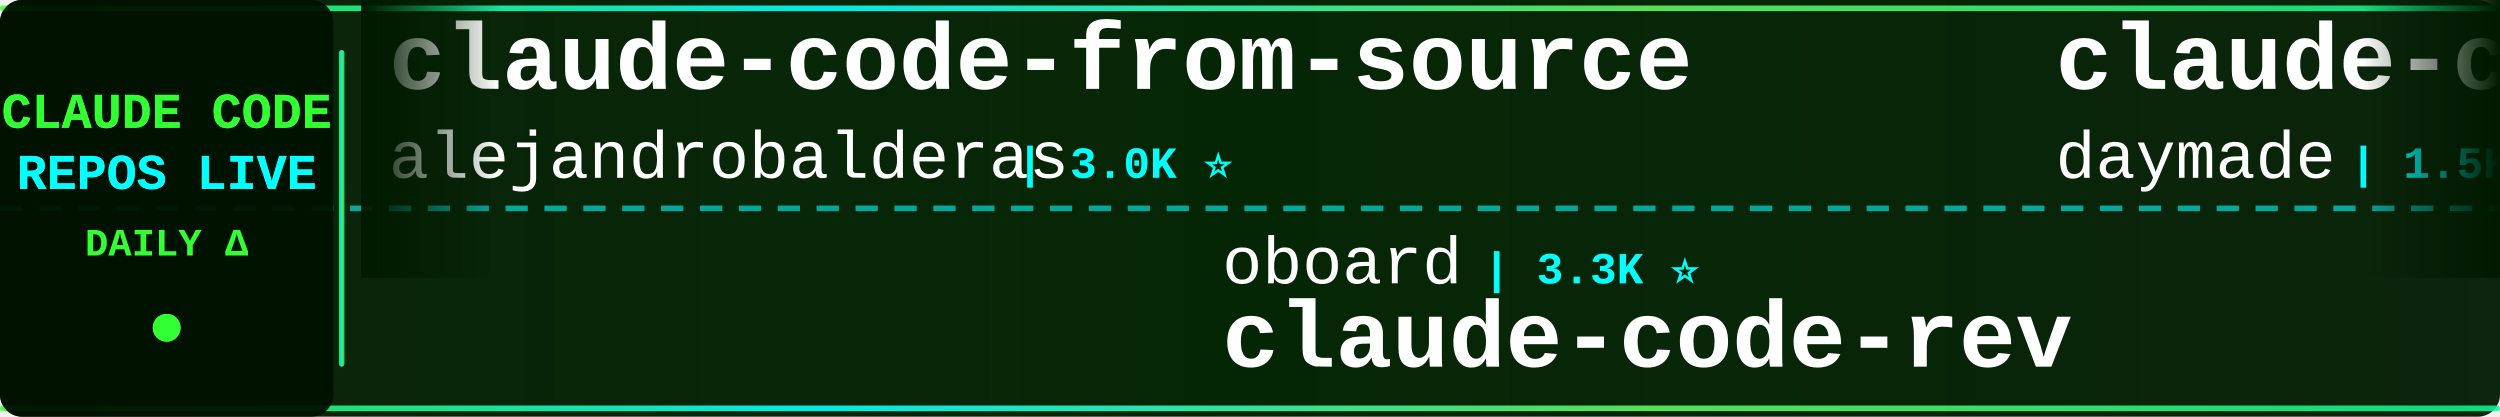
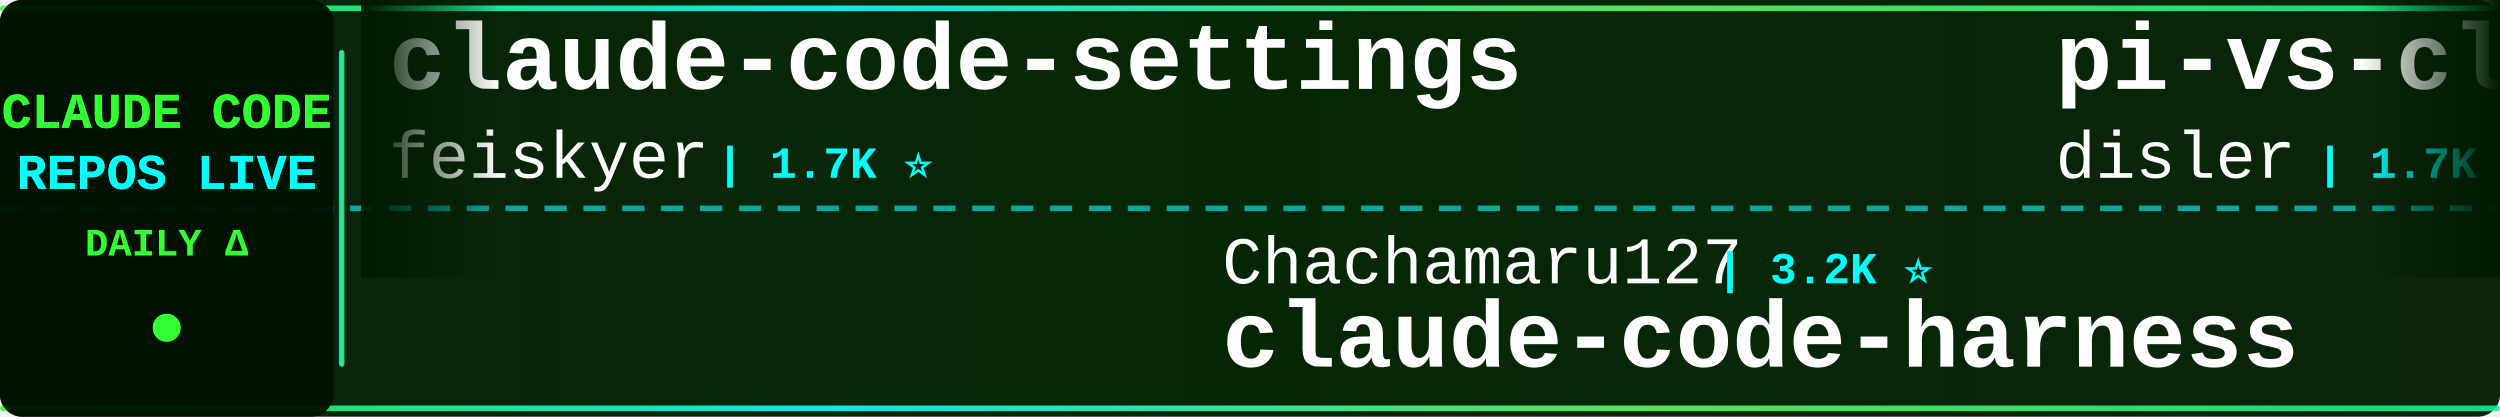
<svg xmlns="http://www.w3.org/2000/svg" width="900" height="150">
  <defs>
    <linearGradient id="tickerBg" x1="0%" y1="0%" x2="100%" y2="0%">
      <stop offset="0%" style="stop-color:#001a00;stop-opacity:0.95" />
      <stop offset="50%" style="stop-color:#002200;stop-opacity:0.98" />
      <stop offset="100%" style="stop-color:#001a00;stop-opacity:0.95" />
    </linearGradient>
    <linearGradient id="borderGrad" x1="0%" y1="0%" x2="100%" y2="0%">
      <stop offset="0%" style="stop-color:#33ff33;stop-opacity:0.85">
        <animate attributeName="stop-opacity" values="0.85;1;0.85" dur="2s" repeatCount="indefinite" />
      </stop>
      <stop offset="33%" style="stop-color:#00ffff;stop-opacity:0.9">
        <animate attributeName="stop-opacity" values="0.9;1;0.9" dur="2.2s" repeatCount="indefinite" />
      </stop>
      <stop offset="66%" style="stop-color:#66ff66;stop-opacity:0.85">
        <animate attributeName="stop-opacity" values="0.85;1;0.85" dur="1.8s" repeatCount="indefinite" />
      </stop>
      <stop offset="100%" style="stop-color:#00ff99;stop-opacity:0.85">
        <animate attributeName="stop-opacity" values="0.85;1;0.85" dur="2s" repeatCount="indefinite" />
      </stop>
    </linearGradient>
    <filter id="textGlow">
      <feGaussianBlur stdDeviation="0.1" result="coloredBlur" />
      <feMerge>
        <feMergeNode in="coloredBlur" />
        <feMergeNode in="SourceGraphic" />
      </feMerge>
    </filter>
    <filter id="metricGlow">
      <feGaussianBlur stdDeviation="0.2" result="coloredBlur" />
      <feMerge>
        <feMergeNode in="coloredBlur" />
        <feMergeNode in="SourceGraphic" />
      </feMerge>
    </filter>
    <linearGradient id="leftFade" x1="0%" y1="0%" x2="100%" y2="0%">
      <stop offset="0%" style="stop-color:#001a00;stop-opacity:1" />
      <stop offset="100%" style="stop-color:#001a00;stop-opacity:0" />
    </linearGradient>
    <linearGradient id="rightFade" x1="0%" y1="0%" x2="100%" y2="0%">
      <stop offset="0%" style="stop-color:#001a00;stop-opacity:0" />
      <stop offset="100%" style="stop-color:#001a00;stop-opacity:1" />
    </linearGradient>
  </defs>
  <rect width="900" height="150" fill="url(#tickerBg)" rx="8" />
  <rect x="0" y="2" width="900" height="2" fill="url(#borderGrad)" rx="1" />
  <rect x="0" y="146" width="900" height="2" fill="url(#borderGrad)" rx="1" />
  <line x1="0" y1="75" x2="900" y2="75" stroke="#00ffff" stroke-width="2" stroke-dasharray="8 6" opacity="0.6" />
  <rect x="0" y="0" width="120" height="150" fill="#001100" opacity="0.95" rx="8" />
  <text x="60" y="46" font-family="'Courier New', monospace" font-size="18" font-weight="bold" fill="#33ff33" text-anchor="middle" filter="url(#textGlow)">
    CLAUDE CODE
  </text>
  <text x="60" y="68" font-family="'Courier New', monospace" font-size="18" font-weight="bold" fill="#00ffff" text-anchor="middle" filter="url(#textGlow)">
    REPOS LIVE
  </text>
  <text x="60" y="92" font-family="'Courier New', monospace" font-size="14" font-weight="bold" fill="#33ff33" text-anchor="middle">
    DAILY Δ
  </text>
  <circle cx="60" cy="118" r="5" fill="#33ff33" filter="url(#metricGlow)">
    <animate attributeName="r" values="4;6;4" dur="1.5s" repeatCount="indefinite" />
    <animate attributeName="opacity" values="0.6;1;0.6" dur="1.5s" repeatCount="indefinite" />
  </circle>
  <rect x="122" y="18" width="2" height="114" fill="url(#borderGrad)" rx="1" />
  <clipPath id="tickerClip">
    <rect x="130" y="0" width="770" height="150" />
  </clipPath>
  <g clip-path="url(#tickerClip)">
    <g id="tickerItems">
      <animateTransform attributeName="transform" attributeType="XML" type="translate" from="0 0" to="-3000 0" dur="54s" repeatCount="indefinite" />
      <g transform="translate(0, 0)">
-         <text x="140" y="32" font-family="'Courier New', monospace" font-size="34" font-weight="bold" fill="#ffffff">claude-code-from-source</text>
-         <text x="140" y="64" font-family="'Courier New', monospace" font-size="24" font-weight="normal" fill="#ffffff" opacity="1.0">alejandrobalderas</text>
-         <text x="366" y="64" font-family="'Courier New', monospace" font-size="16" font-weight="bold" fill="#00ffff"> | 3.0K ⭐</text>
+         <text x="140" y="32" font-family="'Courier New', monospace" font-size="34" font-weight="bold" fill="#ffffff">claude-code-settings</text>
+         <text x="140" y="64" font-family="'Courier New', monospace" font-size="24" font-weight="normal" fill="#ffffff" opacity="1.0">feiskyer</text>
+         <text x="258" y="64" font-family="'Courier New', monospace" font-size="16" font-weight="bold" fill="#00ffff"> | 1.7K ⭐</text>
      </g>
      <g transform="translate(300, 0)">
-         <text x="140" y="102" font-family="'Courier New', monospace" font-size="24" font-weight="normal" fill="#ffffff" opacity="1.0">oboard</text>
-         <text x="234" y="102" font-family="'Courier New', monospace" font-size="16" font-weight="bold" fill="#00ffff"> | 3.3K ⭐</text>
-         <text x="140" y="132" font-family="'Courier New', monospace" font-size="34" font-weight="bold" fill="#ffffff">claude-code-rev</text>
+         <text x="140" y="102" font-family="'Courier New', monospace" font-size="24" font-weight="normal" fill="#ffffff" opacity="1.0">Chachamaru127</text>
+         <text x="318" y="102" font-family="'Courier New', monospace" font-size="16" font-weight="bold" fill="#00ffff"> | 3.2K ⭐</text>
+         <text x="140" y="132" font-family="'Courier New', monospace" font-size="34" font-weight="bold" fill="#ffffff">claude-code-harness</text>
      </g>
      <g transform="translate(600, 0)">
-         <text x="140" y="32" font-family="'Courier New', monospace" font-size="34" font-weight="bold" fill="#ffffff">claude-code-skills</text>
-         <text x="140" y="64" font-family="'Courier New', monospace" font-size="24" font-weight="normal" fill="#ffffff" opacity="1.0">daymade</text>
-         <text x="246" y="64" font-family="'Courier New', monospace" font-size="16" font-weight="bold" fill="#00ffff"> | 1.5K ⭐ +1.5K</text>
+         <text x="140" y="32" font-family="'Courier New', monospace" font-size="34" font-weight="bold" fill="#ffffff">pi-vs-claude-code</text>
+         <text x="140" y="64" font-family="'Courier New', monospace" font-size="24" font-weight="normal" fill="#ffffff" opacity="1.0">disler</text>
+         <text x="234" y="64" font-family="'Courier New', monospace" font-size="16" font-weight="bold" fill="#00ffff"> | 1.7K ⭐</text>
      </g>
      <g transform="translate(900, 0)">
-         <text x="140" y="102" font-family="'Courier New', monospace" font-size="24" font-weight="normal" fill="#ffffff" opacity="1.0">https-deeplearning-ai</text>
-         <text x="414" y="102" font-family="'Courier New', monospace" font-size="16" font-weight="bold" fill="#00ffff"> | 558 ⭐</text>
-         <text x="140" y="132" font-family="'Courier New', monospace" font-size="34" font-weight="bold" fill="#ffffff">sc-claude-code-files</text>
+         <text x="140" y="102" font-family="'Courier New', monospace" font-size="24" font-weight="normal" fill="#ffffff" opacity="1.0">xu-xiang</text>
+         <text x="258" y="102" font-family="'Courier New', monospace" font-size="16" font-weight="bold" fill="#00ffff"> | 2.0K ⭐ +1</text>
+         <text x="140" y="132" font-family="'Courier New', monospace" font-size="34" font-weight="bold" fill="#ffffff">everything-claude-code-z...</text>
      </g>
      <g transform="translate(1200, 0)">
-         <text x="140" y="32" font-family="'Courier New', monospace" font-size="34" font-weight="bold" fill="#ffffff">claude_codex_bridge</text>
-         <text x="140" y="64" font-family="'Courier New', monospace" font-size="24" font-weight="normal" fill="#ffffff" opacity="1.0">SeemSeam</text>
-         <text x="258" y="64" font-family="'Courier New', monospace" font-size="16" font-weight="bold" fill="#00ffff"> | 3.6K ⭐</text>
+         <text x="140" y="32" font-family="'Courier New', monospace" font-size="34" font-weight="bold" fill="#ffffff">Claude-Code-Source-Study</text>
+         <text x="140" y="64" font-family="'Courier New', monospace" font-size="24" font-weight="normal" fill="#ffffff" opacity="1.0">luyao618</text>
+         <text x="258" y="64" font-family="'Courier New', monospace" font-size="16" font-weight="bold" fill="#00ffff"> | 1.7K ⭐ +1</text>
      </g>
      <g transform="translate(1500, 0)">
-         <text x="140" y="102" font-family="'Courier New', monospace" font-size="24" font-weight="normal" fill="#ffffff" opacity="1.0">sugyan</text>
-         <text x="234" y="102" font-family="'Courier New', monospace" font-size="16" font-weight="bold" fill="#00ffff"> | 1.1K ⭐</text>
-         <text x="140" y="132" font-family="'Courier New', monospace" font-size="34" font-weight="bold" fill="#ffffff">claude-code-webui</text>
+         <text x="140" y="102" font-family="'Courier New', monospace" font-size="24" font-weight="normal" fill="#ffffff" opacity="1.0">1rgs</text>
+         <text x="210" y="102" font-family="'Courier New', monospace" font-size="16" font-weight="bold" fill="#00ffff"> | 3.8K ⭐</text>
+         <text x="140" y="132" font-family="'Courier New', monospace" font-size="34" font-weight="bold" fill="#ffffff">claude-code-proxy</text>
      </g>
      <g transform="translate(1800, 0)">
-         <text x="140" y="32" font-family="'Courier New', monospace" font-size="34" font-weight="bold" fill="#ffffff">claude-code-reverse</text>
-         <text x="140" y="64" font-family="'Courier New', monospace" font-size="24" font-weight="normal" fill="#ffffff" opacity="1.0">Yuyz0112</text>
-         <text x="258" y="64" font-family="'Courier New', monospace" font-size="16" font-weight="bold" fill="#00ffff"> | 2.4K ⭐</text>
+         <text x="140" y="32" font-family="'Courier New', monospace" font-size="34" font-weight="bold" fill="#ffffff">claude-code-hub</text>
+         <text x="140" y="64" font-family="'Courier New', monospace" font-size="24" font-weight="normal" fill="#ffffff" opacity="1.0">ding113</text>
+         <text x="246" y="64" font-family="'Courier New', monospace" font-size="16" font-weight="bold" fill="#00ffff"> | 3.4K ⭐</text>
      </g>
      <g transform="translate(2100, 0)">
-         <text x="140" y="102" font-family="'Courier New', monospace" font-size="24" font-weight="normal" fill="#ffffff" opacity="1.0">luyao618</text>
-         <text x="258" y="102" font-family="'Courier New', monospace" font-size="16" font-weight="bold" fill="#00ffff"> | 1.7K ⭐</text>
-         <text x="140" y="132" font-family="'Courier New', monospace" font-size="34" font-weight="bold" fill="#ffffff">Claude-Code-Source-Study</text>
+         <text x="140" y="102" font-family="'Courier New', monospace" font-size="24" font-weight="normal" fill="#ffffff" opacity="1.0">777genius</text>
+         <text x="270" y="102" font-family="'Courier New', monospace" font-size="16" font-weight="bold" fill="#00ffff"> | 936 ⭐</text>
+         <text x="140" y="132" font-family="'Courier New', monospace" font-size="34" font-weight="bold" fill="#ffffff">claude-code-source-code</text>
      </g>
      <g transform="translate(2400, 0)">
-         <text x="140" y="32" font-family="'Courier New', monospace" font-size="34" font-weight="bold" fill="#ffffff">claude-code-source</text>
-         <text x="140" y="64" font-family="'Courier New', monospace" font-size="24" font-weight="normal" fill="#ffffff" opacity="1.0">hangsman</text>
-         <text x="258" y="64" font-family="'Courier New', monospace" font-size="16" font-weight="bold" fill="#00ffff"> | 798 ⭐</text>
+         <text x="140" y="32" font-family="'Courier New', monospace" font-size="34" font-weight="bold" fill="#ffffff">ralph-claude-code</text>
+         <text x="140" y="64" font-family="'Courier New', monospace" font-size="24" font-weight="normal" fill="#ffffff" opacity="1.0">frankbria</text>
+         <text x="270" y="64" font-family="'Courier New', monospace" font-size="16" font-weight="bold" fill="#00ffff"> | 9.7K ⭐ -1</text>
      </g>
      <g transform="translate(2700, 0)">
-         <text x="140" y="102" font-family="'Courier New', monospace" font-size="24" font-weight="normal" fill="#ffffff" opacity="1.0">anthropics</text>
-         <text x="282" y="102" font-family="'Courier New', monospace" font-size="16" font-weight="bold" fill="#00ffff"> | 1.0K ⭐ +2</text>
-         <text x="140" y="132" font-family="'Courier New', monospace" font-size="34" font-weight="bold" fill="#ffffff">claude-code-base-action</text>
+         <text x="140" y="102" font-family="'Courier New', monospace" font-size="24" font-weight="normal" fill="#ffffff" opacity="1.0">darcyegb</text>
+         <text x="258" y="102" font-family="'Courier New', monospace" font-size="16" font-weight="bold" fill="#00ffff"> | 780 ⭐</text>
+         <text x="140" y="132" font-family="'Courier New', monospace" font-size="34" font-weight="bold" fill="#ffffff">ClaudeCodeAgents</text>
      </g>
      <g transform="translate(3000, 0)">
-         <text x="140" y="32" font-family="'Courier New', monospace" font-size="34" font-weight="bold" fill="#ffffff">claude-code-from-source</text>
-         <text x="140" y="64" font-family="'Courier New', monospace" font-size="24" font-weight="normal" fill="#ffffff" opacity="1.0">alejandrobalderas</text>
-         <text x="366" y="64" font-family="'Courier New', monospace" font-size="16" font-weight="bold" fill="#00ffff"> | 3.0K ⭐</text>
+         <text x="140" y="32" font-family="'Courier New', monospace" font-size="34" font-weight="bold" fill="#ffffff">claude-code-settings</text>
+         <text x="140" y="64" font-family="'Courier New', monospace" font-size="24" font-weight="normal" fill="#ffffff" opacity="1.0">feiskyer</text>
+         <text x="258" y="64" font-family="'Courier New', monospace" font-size="16" font-weight="bold" fill="#00ffff"> | 1.7K ⭐</text>
      </g>
      <g transform="translate(3300, 0)">
-         <text x="140" y="102" font-family="'Courier New', monospace" font-size="24" font-weight="normal" fill="#ffffff" opacity="1.0">oboard</text>
-         <text x="234" y="102" font-family="'Courier New', monospace" font-size="16" font-weight="bold" fill="#00ffff"> | 3.3K ⭐</text>
-         <text x="140" y="132" font-family="'Courier New', monospace" font-size="34" font-weight="bold" fill="#ffffff">claude-code-rev</text>
+         <text x="140" y="102" font-family="'Courier New', monospace" font-size="24" font-weight="normal" fill="#ffffff" opacity="1.0">Chachamaru127</text>
+         <text x="318" y="102" font-family="'Courier New', monospace" font-size="16" font-weight="bold" fill="#00ffff"> | 3.2K ⭐</text>
+         <text x="140" y="132" font-family="'Courier New', monospace" font-size="34" font-weight="bold" fill="#ffffff">claude-code-harness</text>
      </g>
      <g transform="translate(3600, 0)">
-         <text x="140" y="32" font-family="'Courier New', monospace" font-size="34" font-weight="bold" fill="#ffffff">claude-code-skills</text>
-         <text x="140" y="64" font-family="'Courier New', monospace" font-size="24" font-weight="normal" fill="#ffffff" opacity="1.0">daymade</text>
-         <text x="246" y="64" font-family="'Courier New', monospace" font-size="16" font-weight="bold" fill="#00ffff"> | 1.5K ⭐ +1.5K</text>
+         <text x="140" y="32" font-family="'Courier New', monospace" font-size="34" font-weight="bold" fill="#ffffff">pi-vs-claude-code</text>
+         <text x="140" y="64" font-family="'Courier New', monospace" font-size="24" font-weight="normal" fill="#ffffff" opacity="1.0">disler</text>
+         <text x="234" y="64" font-family="'Courier New', monospace" font-size="16" font-weight="bold" fill="#00ffff"> | 1.7K ⭐</text>
      </g>
      <g transform="translate(3900, 0)">
-         <text x="140" y="102" font-family="'Courier New', monospace" font-size="24" font-weight="normal" fill="#ffffff" opacity="1.0">https-deeplearning-ai</text>
-         <text x="414" y="102" font-family="'Courier New', monospace" font-size="16" font-weight="bold" fill="#00ffff"> | 558 ⭐</text>
-         <text x="140" y="132" font-family="'Courier New', monospace" font-size="34" font-weight="bold" fill="#ffffff">sc-claude-code-files</text>
+         <text x="140" y="102" font-family="'Courier New', monospace" font-size="24" font-weight="normal" fill="#ffffff" opacity="1.0">xu-xiang</text>
+         <text x="258" y="102" font-family="'Courier New', monospace" font-size="16" font-weight="bold" fill="#00ffff"> | 2.0K ⭐ +1</text>
+         <text x="140" y="132" font-family="'Courier New', monospace" font-size="34" font-weight="bold" fill="#ffffff">everything-claude-code-z...</text>
      </g>
    </g>
  </g>
  <rect x="130" y="0" width="50" height="100" fill="url(#leftFade)" />
  <rect x="850" y="0" width="50" height="100" fill="url(#rightFade)" />
</svg>
